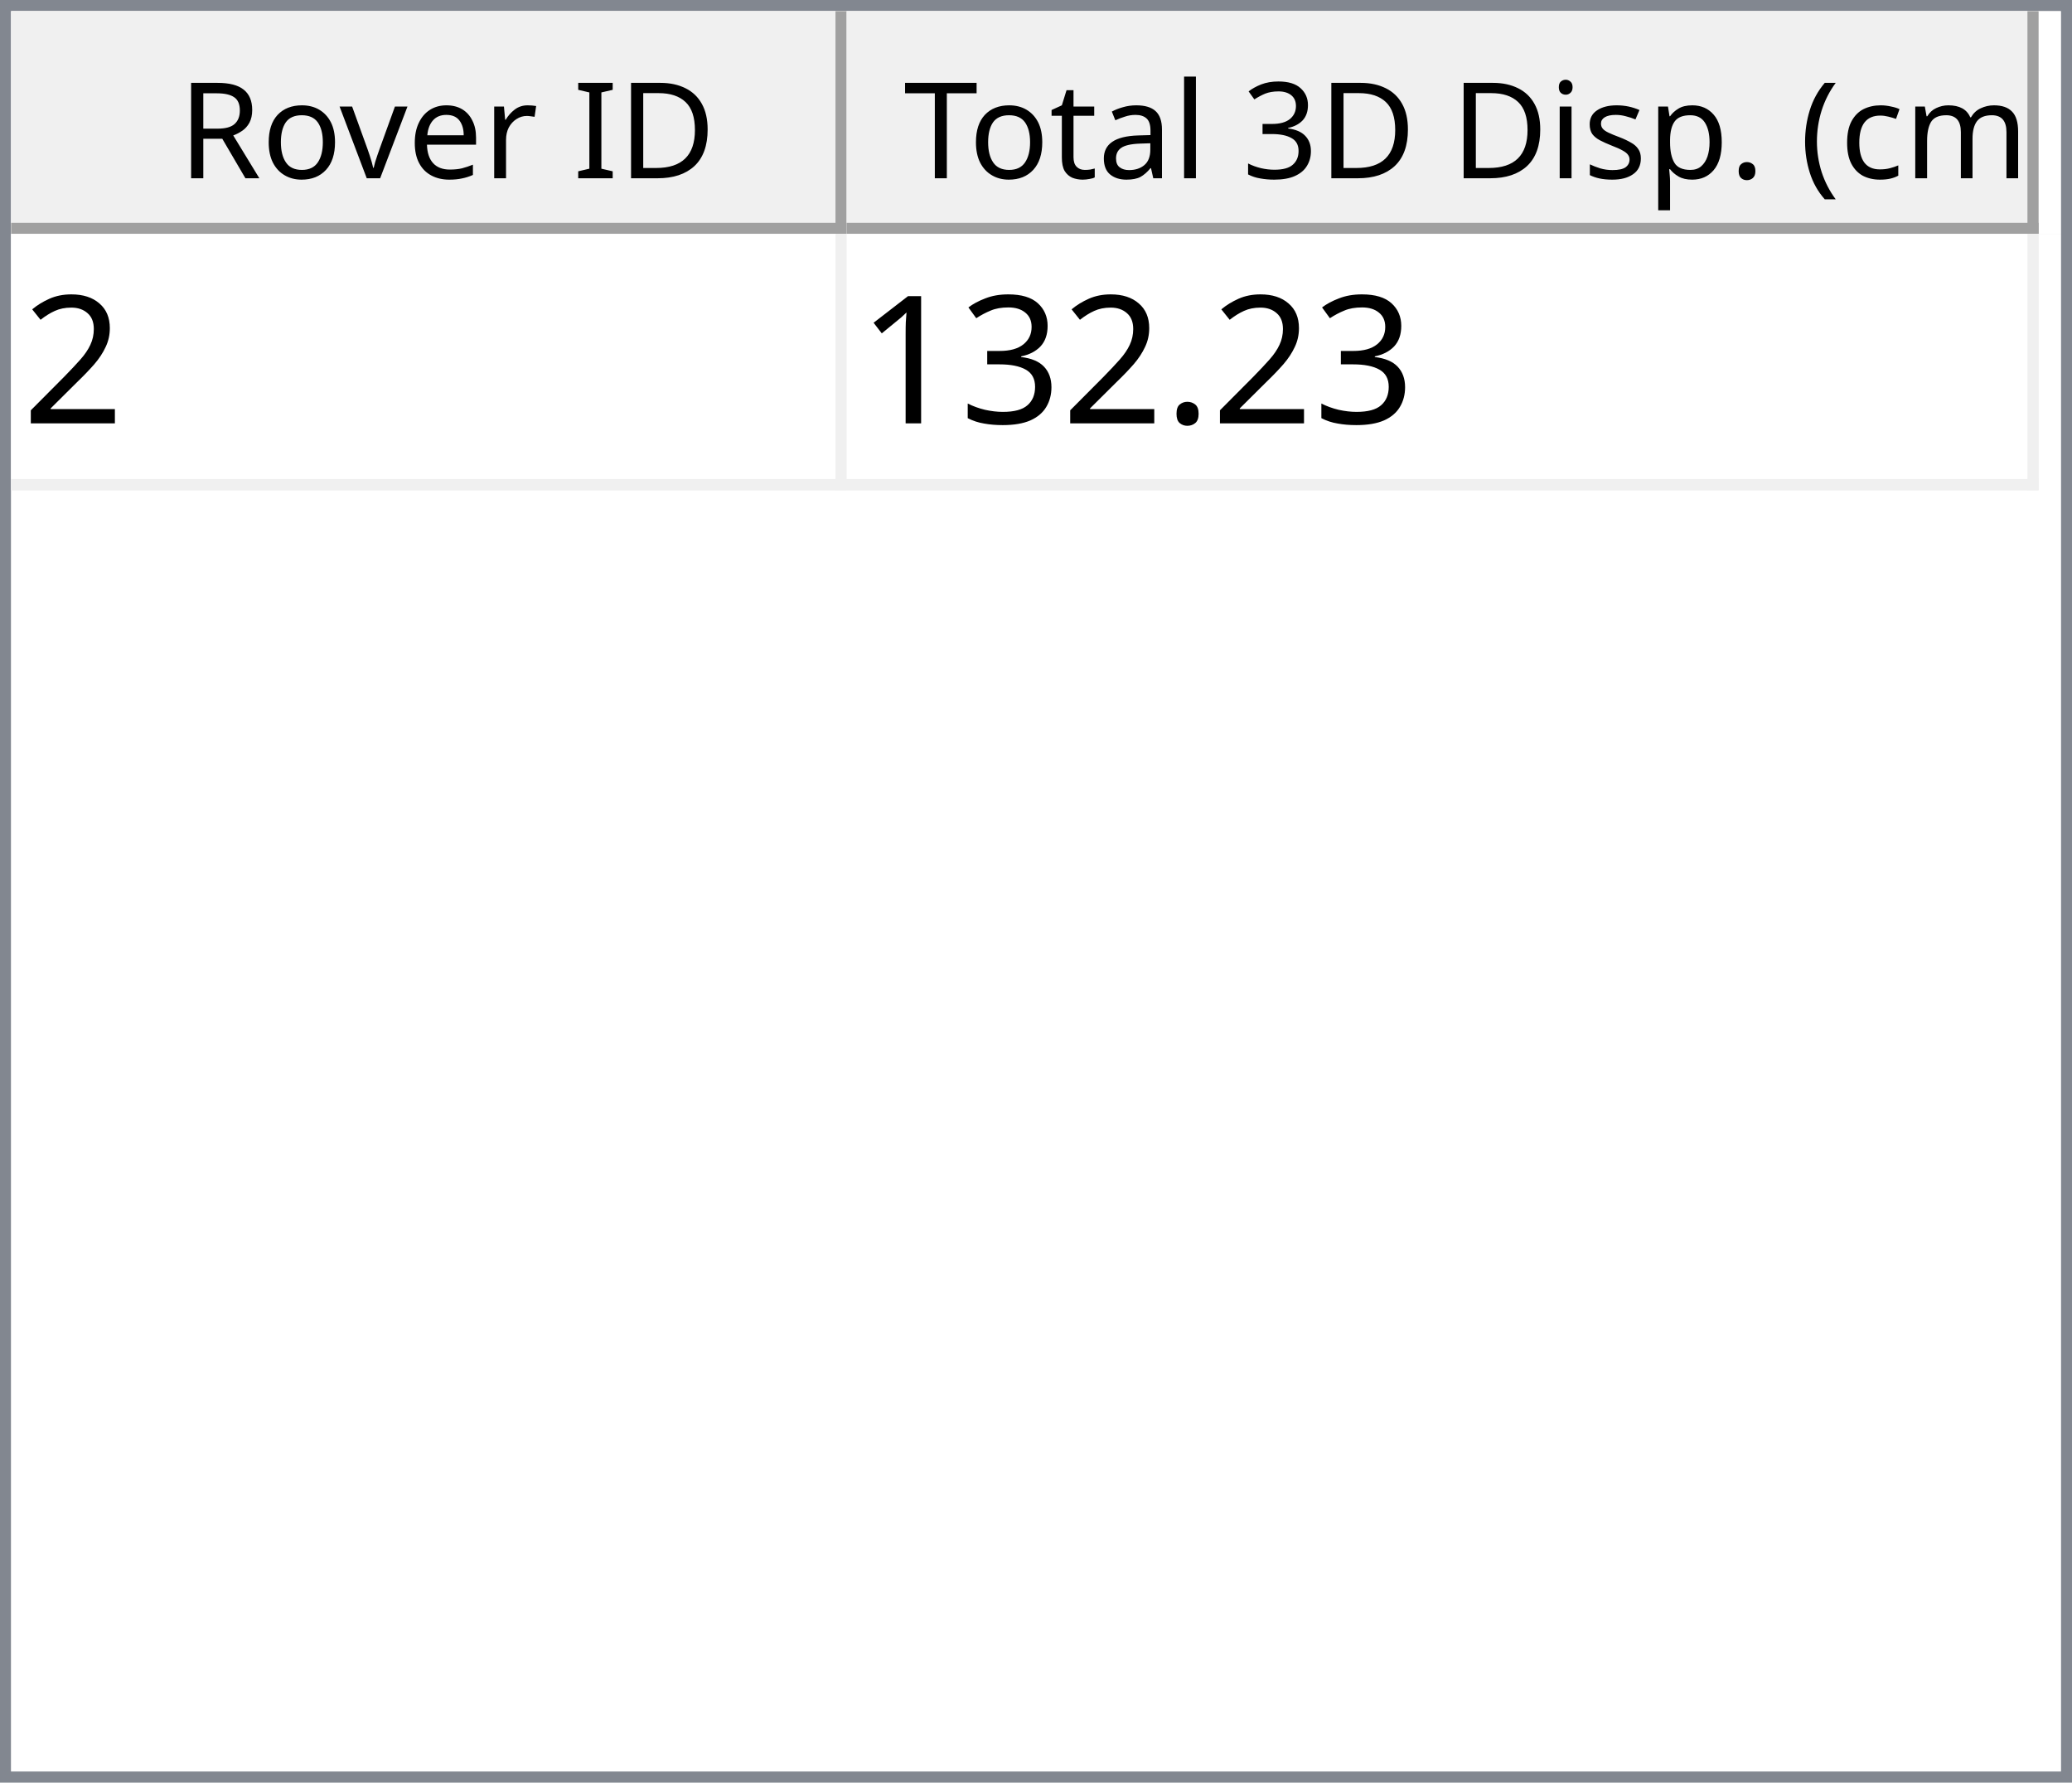
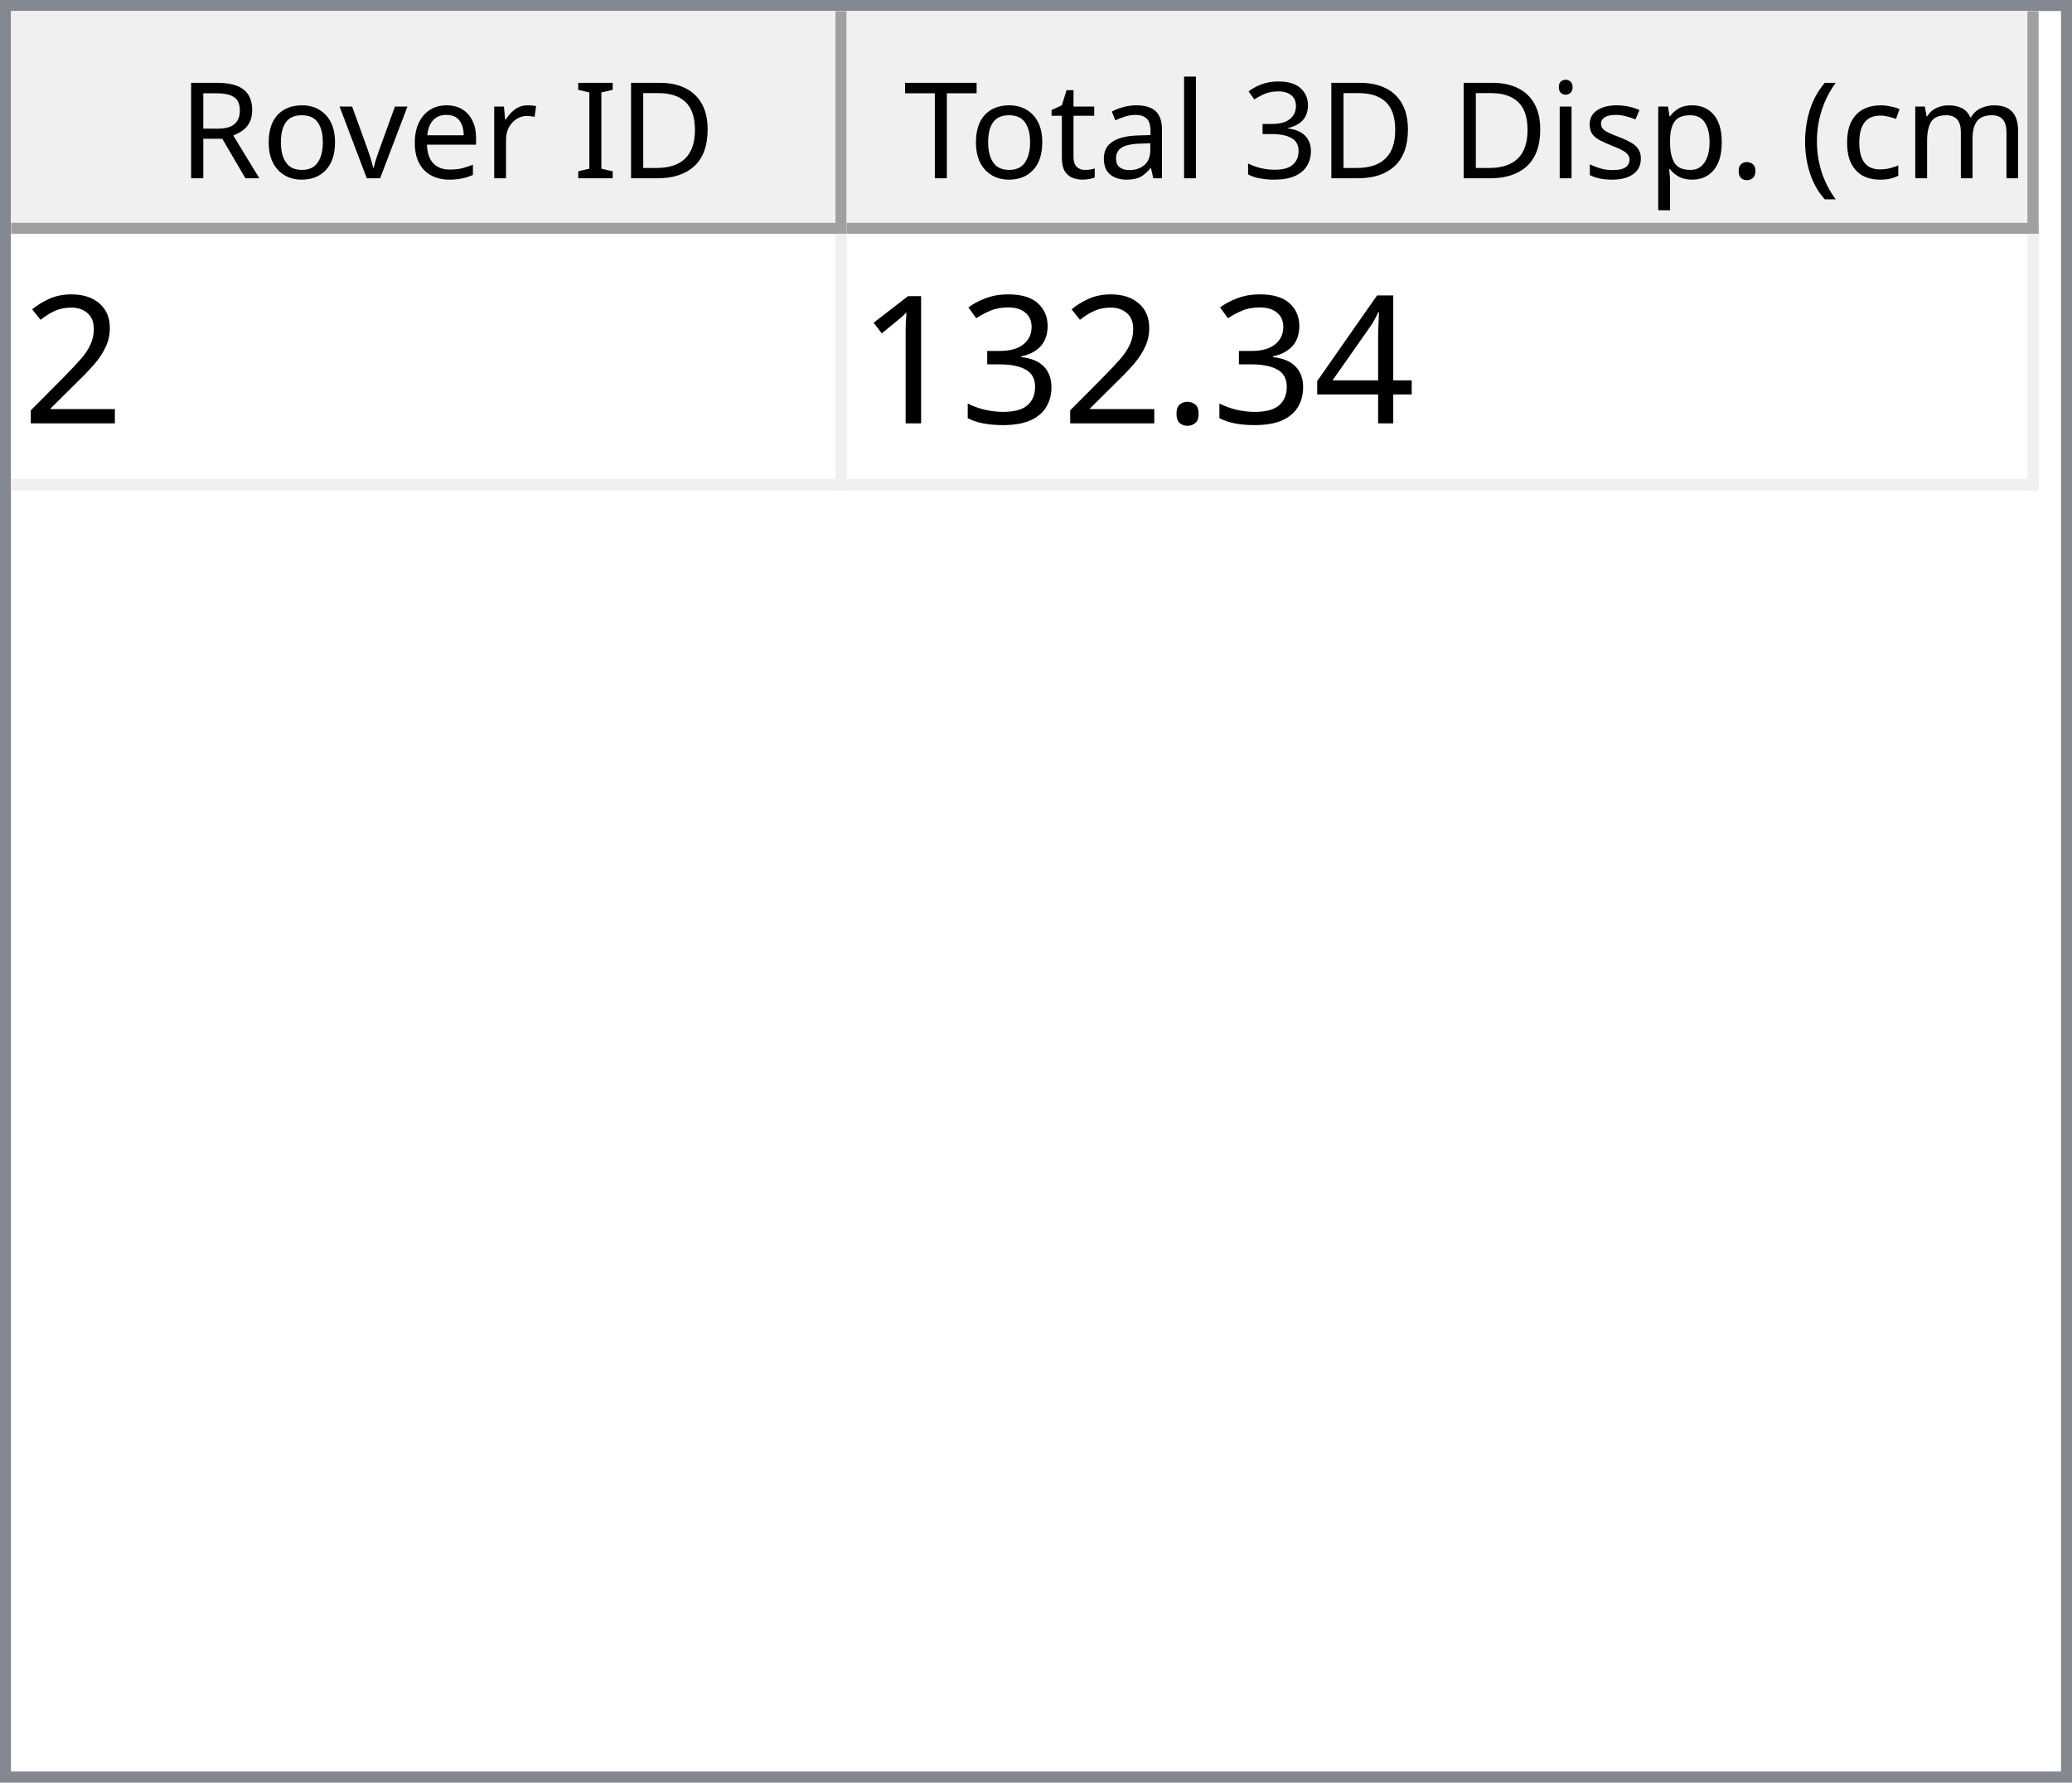
<svg xmlns="http://www.w3.org/2000/svg" style="fill-opacity:1; color-rendering:auto; color-interpolation:auto; text-rendering:auto; stroke:black; stroke-linecap:square; stroke-miterlimit:10; shape-rendering:auto; stroke-opacity:1; fill:black; stroke-dasharray:none; font-weight:normal; stroke-width:1; font-family:'Dialog'; font-style:normal; stroke-linejoin:miter; font-size:12px; stroke-dashoffset:0; image-rendering:auto;" width="186" height="160">
  <defs id="genericDefs" />
  <g>
    <defs id="defs1">
      <clipPath clipPathUnits="userSpaceOnUse" id="clipPath1">
        <path d="M0 0 L186 0 L186 160 L0 160 L0 0 Z" />
      </clipPath>
      <clipPath clipPathUnits="userSpaceOnUse" id="clipPath2">
        <path d="M0 0 L0 160 L186 160 L186 0 Z" />
      </clipPath>
      <clipPath clipPathUnits="userSpaceOnUse" id="clipPath3">
        <path d="M0 0 L0 20 L184 20 L184 0 Z" />
      </clipPath>
      <clipPath clipPathUnits="userSpaceOnUse" id="clipPath4">
        <path d="M0 0 L0 20 L75 20 L75 0 Z" />
      </clipPath>
      <clipPath clipPathUnits="userSpaceOnUse" id="clipPath5">
        <path d="M1 1 L1 19 L74 19 L74 1 Z" />
      </clipPath>
      <clipPath clipPathUnits="userSpaceOnUse" id="clipPath6">
        <path d="M0 0 L0 18 L73 18 L73 0 Z" />
      </clipPath>
      <clipPath clipPathUnits="userSpaceOnUse" id="clipPath7">
        <path d="M-0.5 -0.5 L-0.5 19.5 L74.5 19.5 L74.5 -0.5 Z" />
      </clipPath>
      <clipPath clipPathUnits="userSpaceOnUse" id="clipPath8">
        <path d="M0 0 L0 20 L107 20 L107 0 Z" />
      </clipPath>
      <clipPath clipPathUnits="userSpaceOnUse" id="clipPath9">
        <path d="M1 1 L1 19 L106 19 L106 1 Z" />
      </clipPath>
      <clipPath clipPathUnits="userSpaceOnUse" id="clipPath10">
        <path d="M0 0 L0 18 L105 18 L105 0 Z" />
      </clipPath>
      <clipPath clipPathUnits="userSpaceOnUse" id="clipPath11">
        <path d="M-0.5 -0.5 L-0.5 19.5 L106.5 19.5 L106.5 -0.5 Z" />
      </clipPath>
      <clipPath clipPathUnits="userSpaceOnUse" id="clipPath12">
        <path d="M0 0 L0 138 L184 138 L184 0 Z" />
      </clipPath>
      <clipPath clipPathUnits="userSpaceOnUse" id="clipPath13">
        <path d="M0 0 L0 23 L182 23 L182 0 Z" />
      </clipPath>
      <clipPath clipPathUnits="userSpaceOnUse" id="clipPath14">
        <path d="M-0.5 -0.5 L-0.5 22.5 L181.5 22.5 L181.5 -0.5 Z" />
      </clipPath>
      <clipPath clipPathUnits="userSpaceOnUse" id="clipPath15">
        <path d="M0 0 L0 22 L74 22 L74 0 Z" />
      </clipPath>
      <clipPath clipPathUnits="userSpaceOnUse" id="clipPath16">
        <path d="M0 0 L0 22 L106 22 L106 0 Z" />
      </clipPath>
      <font horiz-adv-x="64.551" id="font1">
        <font-face ascent="107.91" descent="25.098" units-per-em="100" style="font-style:normal; font-family:Segoe UI; font-weight:normal;" />
        <missing-glyph horiz-adv-x="64.551" d="M8.109 0 L8.109 68.266 L56.453 68.266 L56.453 0 L8.109 0 ZM15.328 7.234 L49.219 7.234 L49.219 61.031 L15.328 61.031 L15.328 7.234 Z" />
        <glyph unicode="D" horiz-adv-x="70.117" d="M9.188 0 L9.188 70.016 L28.516 70.016 Q65.531 70.016 65.531 35.891 Q65.531 19.672 55.25 9.836 Q44.969 0 27.734 0 L9.188 0 ZM17.391 62.594 L17.391 7.422 L27.828 7.422 Q41.609 7.422 49.273 14.797 Q56.938 22.172 56.938 35.688 Q56.938 62.594 28.328 62.594 L17.391 62.594 Z" />
        <glyph unicode="I" horiz-adv-x="26.611" d="M17.391 0 L9.188 0 L9.188 70.016 L17.391 70.016 L17.391 0 Z" />
        <glyph unicode=" " horiz-adv-x="27.393" d="" />
        <glyph unicode="r" horiz-adv-x="34.766" d="M34.188 41.891 Q32.078 43.5 28.125 43.5 Q23 43.5 19.555 38.672 Q16.109 33.844 16.109 25.484 L16.109 0 L8.109 0 L8.109 50 L16.109 50 L16.109 39.703 L16.312 39.703 Q18.016 44.969 21.531 47.922 Q25.047 50.875 29.391 50.875 Q32.516 50.875 34.188 50.203 L34.188 41.891 Z" />
        <glyph unicode="e" horiz-adv-x="52.295" d="M48.297 23 L12.984 23 Q13.188 14.656 17.484 10.109 Q21.781 5.562 29.297 5.562 Q37.75 5.562 44.828 11.141 L44.828 3.609 Q38.234 -1.172 27.391 -1.172 Q16.797 -1.172 10.742 5.641 Q4.688 12.453 4.688 24.812 Q4.688 36.469 11.305 43.82 Q17.922 51.172 27.734 51.172 Q37.547 51.172 42.922 44.828 Q48.297 38.484 48.297 27.203 L48.297 23 ZM40.094 29.781 Q40.047 36.719 36.75 40.578 Q33.453 44.438 27.594 44.438 Q21.922 44.438 17.969 40.383 Q14.016 36.328 13.094 29.781 L40.094 29.781 Z" />
        <glyph unicode="v" horiz-adv-x="47.9" d="M47.406 50 L27.484 0 L19.625 0 L0.688 50 L9.469 50 L22.172 13.672 Q23.578 9.672 23.922 6.688 L24.125 6.688 Q24.609 10.453 25.688 13.484 L38.969 50 L47.406 50 Z" />
        <glyph unicode="o" horiz-adv-x="58.594" d="M29 -1.172 Q17.922 -1.172 11.305 5.836 Q4.688 12.844 4.688 24.422 Q4.688 37.016 11.57 44.094 Q18.453 51.172 30.172 51.172 Q41.359 51.172 47.633 44.289 Q53.906 37.406 53.906 25.203 Q53.906 13.234 47.141 6.031 Q40.375 -1.172 29 -1.172 ZM29.594 44.438 Q21.875 44.438 17.383 39.188 Q12.891 33.938 12.891 24.703 Q12.891 15.828 17.43 10.695 Q21.969 5.562 29.594 5.562 Q37.359 5.562 41.531 10.594 Q45.703 15.625 45.703 24.906 Q45.703 34.281 41.531 39.359 Q37.359 44.438 29.594 44.438 Z" />
        <glyph unicode="R" horiz-adv-x="59.814" d="M59.375 0 L49.609 0 L37.891 19.625 Q36.281 22.359 34.766 24.289 Q33.25 26.219 31.664 27.438 Q30.078 28.656 28.25 29.219 Q26.422 29.781 24.125 29.781 L17.391 29.781 L17.391 0 L9.188 0 L9.188 70.016 L30.078 70.016 Q34.672 70.016 38.555 68.867 Q42.438 67.719 45.289 65.375 Q48.141 63.031 49.758 59.547 Q51.375 56.062 51.375 51.375 Q51.375 47.703 50.273 44.656 Q49.172 41.609 47.148 39.211 Q45.125 36.812 42.266 35.133 Q39.406 33.453 35.844 32.516 L35.844 32.328 Q37.594 31.547 38.891 30.547 Q40.188 29.547 41.359 28.18 Q42.531 26.812 43.68 25.078 Q44.828 23.344 46.234 21.047 L59.375 0 ZM17.391 62.594 L17.391 37.203 L28.516 37.203 Q31.594 37.203 34.203 38.133 Q36.812 39.062 38.719 40.797 Q40.625 42.531 41.703 45.047 Q42.781 47.562 42.781 50.688 Q42.781 56.297 39.141 59.445 Q35.5 62.594 28.609 62.594 L17.391 62.594 Z" />
        <glyph unicode=")" horiz-adv-x="30.176" d="M8.297 -15.922 L1.172 -15.922 Q16.406 2.344 16.406 26.812 Q16.406 51.469 1.078 70.016 L8.297 70.016 Q23.531 52.156 23.531 26.703 Q23.531 1.375 8.297 -15.922 Z" />
        <glyph unicode="m" horiz-adv-x="86.133" d="M79.109 0 L71.094 0 L71.094 28.719 Q71.094 37.016 68.531 40.727 Q65.969 44.438 59.906 44.438 Q54.781 44.438 51.195 39.75 Q47.609 35.062 47.609 28.516 L47.609 0 L39.594 0 L39.594 29.688 Q39.594 44.438 28.219 44.438 Q22.953 44.438 19.531 40.016 Q16.109 35.594 16.109 28.516 L16.109 0 L8.109 0 L8.109 50 L16.109 50 L16.109 42.094 L16.312 42.094 Q21.625 51.172 31.844 51.172 Q36.969 51.172 40.773 48.312 Q44.578 45.453 46 40.828 Q51.562 51.172 62.594 51.172 Q79.109 51.172 79.109 30.812 L79.109 0 Z" />
        <glyph unicode="c" horiz-adv-x="46.191" d="M42.188 2.297 Q36.422 -1.172 28.516 -1.172 Q17.828 -1.172 11.258 5.789 Q4.688 12.75 4.688 23.828 Q4.688 36.188 11.766 43.68 Q18.844 51.172 30.672 51.172 Q37.25 51.172 42.281 48.734 L42.281 40.531 Q36.719 44.438 30.375 44.438 Q22.703 44.438 17.797 38.945 Q12.891 33.453 12.891 24.516 Q12.891 15.719 17.508 10.641 Q22.125 5.562 29.891 5.562 Q36.422 5.562 42.188 9.906 L42.188 2.297 Z" />
        <glyph unicode="(" horiz-adv-x="30.176" d="M29.109 -15.922 L21.969 -15.922 Q6.844 1.375 6.844 26.703 Q6.844 52.156 21.969 70.016 L29.203 70.016 Q13.875 51.469 13.875 26.812 Q13.875 2.344 29.109 -15.922 Z" />
        <glyph unicode="." horiz-adv-x="21.68" d="M10.891 -1.078 Q8.641 -1.078 7.055 0.539 Q5.469 2.156 5.469 4.391 Q5.469 6.641 7.055 8.273 Q8.641 9.906 10.891 9.906 Q13.188 9.906 14.797 8.273 Q16.406 6.641 16.406 4.391 Q16.406 2.156 14.797 0.539 Q13.188 -1.078 10.891 -1.078 Z" />
        <glyph unicode="p" horiz-adv-x="58.789" d="M16.312 7.234 L16.109 7.234 L16.109 -23 L8.109 -23 L8.109 50 L16.109 50 L16.109 41.219 L16.312 41.219 Q22.219 51.172 33.594 51.172 Q43.266 51.172 48.688 44.461 Q54.109 37.75 54.109 26.469 Q54.109 13.922 48 6.375 Q41.891 -1.172 31.297 -1.172 Q21.578 -1.172 16.312 7.234 ZM16.109 27.391 L16.109 20.406 Q16.109 14.203 20.141 9.883 Q24.172 5.562 30.375 5.562 Q37.641 5.562 41.773 11.133 Q45.906 16.703 45.906 26.609 Q45.906 34.969 42.047 39.703 Q38.188 44.438 31.594 44.438 Q24.609 44.438 20.359 39.578 Q16.109 34.719 16.109 27.391 Z" />
        <glyph unicode="s" horiz-adv-x="42.432" d="M5.078 1.812 L5.078 10.406 Q11.625 5.562 19.484 5.562 Q30.031 5.562 30.031 12.594 Q30.031 14.594 29.125 15.992 Q28.219 17.391 26.68 18.461 Q25.141 19.531 23.07 20.383 Q21 21.234 18.609 22.172 Q15.281 23.484 12.766 24.828 Q10.25 26.172 8.57 27.859 Q6.891 29.547 6.031 31.695 Q5.172 33.844 5.172 36.719 Q5.172 40.234 6.789 42.945 Q8.406 45.656 11.086 47.484 Q13.766 49.312 17.211 50.242 Q20.656 51.172 24.312 51.172 Q30.812 51.172 35.938 48.922 L35.938 40.828 Q30.422 44.438 23.25 44.438 Q21 44.438 19.195 43.922 Q17.391 43.406 16.094 42.477 Q14.797 41.547 14.086 40.258 Q13.375 38.969 13.375 37.406 Q13.375 35.453 14.086 34.133 Q14.797 32.812 16.164 31.789 Q17.531 30.766 19.484 29.938 Q21.438 29.109 23.922 28.125 Q27.25 26.859 29.883 25.516 Q32.516 24.172 34.375 22.484 Q36.234 20.797 37.234 18.602 Q38.234 16.406 38.234 13.375 Q38.234 9.672 36.602 6.938 Q34.969 4.203 32.234 2.398 Q29.5 0.594 25.93 -0.289 Q22.359 -1.172 18.453 -1.172 Q10.75 -1.172 5.078 1.812 Z" />
        <glyph unicode="i" horiz-adv-x="24.219" d="M12.203 62.703 Q10.062 62.703 8.547 64.164 Q7.031 65.625 7.031 67.875 Q7.031 70.125 8.547 71.609 Q10.062 73.094 12.203 73.094 Q14.406 73.094 15.945 71.609 Q17.484 70.125 17.484 67.875 Q17.484 65.719 15.945 64.211 Q14.406 62.703 12.203 62.703 ZM16.109 0 L8.109 0 L8.109 50 L16.109 50 L16.109 0 Z" />
        <glyph unicode="3" horiz-adv-x="53.906" d="M46.531 19.828 Q46.531 15.094 44.75 11.211 Q42.969 7.328 39.719 4.57 Q36.469 1.812 31.93 0.297 Q27.391 -1.219 21.922 -1.219 Q11.922 -1.219 6 2.594 L6 11.188 Q13.094 5.609 22.219 5.609 Q25.875 5.609 28.828 6.539 Q31.781 7.469 33.906 9.227 Q36.031 10.984 37.18 13.477 Q38.328 15.969 38.328 19.094 Q38.328 32.812 18.797 32.812 L12.984 32.812 L12.984 39.594 L18.5 39.594 Q35.797 39.594 35.797 52.484 Q35.797 64.406 22.609 64.406 Q15.188 64.406 8.688 59.422 L8.688 67.188 Q15.375 71.188 24.609 71.188 Q29 71.188 32.57 69.969 Q36.141 68.75 38.68 66.555 Q41.219 64.359 42.609 61.281 Q44 58.203 44 54.5 Q44 40.672 30.031 36.719 L30.031 36.531 Q33.594 36.141 36.625 34.797 Q39.656 33.453 41.852 31.305 Q44.047 29.156 45.289 26.25 Q46.531 23.344 46.531 19.828 Z" />
        <glyph unicode="l" horiz-adv-x="24.219" d="M16.109 0 L8.109 0 L8.109 74.031 L16.109 74.031 L16.109 0 Z" />
        <glyph unicode="a" horiz-adv-x="50.879" d="M43.891 0 L35.891 0 L35.891 7.812 L35.688 7.812 Q30.469 -1.172 20.312 -1.172 Q12.844 -1.172 8.617 2.781 Q4.391 6.734 4.391 13.281 Q4.391 27.297 20.906 29.594 L35.891 31.688 Q35.891 44.438 25.594 44.438 Q16.547 44.438 9.281 38.281 L9.281 46.484 Q16.656 51.172 26.266 51.172 Q43.891 51.172 43.891 32.516 L43.891 0 ZM35.891 25.297 L23.828 23.641 Q18.266 22.859 15.43 20.875 Q12.594 18.891 12.594 13.875 Q12.594 10.203 15.211 7.883 Q17.828 5.562 22.172 5.562 Q28.125 5.562 32.008 9.742 Q35.891 13.922 35.891 20.312 L35.891 25.297 Z" />
        <glyph unicode="t" horiz-adv-x="33.887" d="M31.297 0.484 Q28.469 -1.078 23.828 -1.078 Q10.688 -1.078 10.688 13.578 L10.688 43.172 L2.094 43.172 L2.094 50 L10.688 50 L10.688 62.203 L18.703 64.797 L18.703 50 L31.297 50 L31.297 43.172 L18.703 43.172 L18.703 14.984 Q18.703 9.969 20.414 7.82 Q22.125 5.672 26.078 5.672 Q29.109 5.672 31.297 7.328 L31.297 0.484 Z" />
        <glyph unicode="T" horiz-adv-x="52.393" d="M50.594 62.594 L30.375 62.594 L30.375 0 L22.172 0 L22.172 62.594 L2 62.594 L2 70.016 L50.594 70.016 L50.594 62.594 Z" />
      </font>
      <font horiz-adv-x="75.0" id="font2">
        <font-face ascent="100.537" descent="21.973" units-per-em="100" style="font-style:normal; font-family:sans-serif; font-weight:normal;" />
        <missing-glyph horiz-adv-x="75.0" d="M12.5 0 L12.5 62.5 L62.5 62.5 L62.5 0 L12.5 0 ZM14.062 1.562 L60.938 1.562 L60.938 60.938 L14.062 60.938 L14.062 1.562 Z" />
        <glyph unicode="2" horiz-adv-x="55.615" d="M50.344 8.453 L50.344 0 L3.031 0 Q2.938 3.172 4.047 6.109 Q5.859 10.938 9.836 15.625 Q13.812 20.312 21.344 26.469 Q33.016 36.031 37.117 41.625 Q41.219 47.219 41.219 52.203 Q41.219 57.422 37.477 61.008 Q33.734 64.594 27.734 64.594 Q21.391 64.594 17.578 60.789 Q13.766 56.984 13.719 50.25 L4.688 51.172 Q5.609 61.281 11.664 66.578 Q17.719 71.875 27.938 71.875 Q38.234 71.875 44.242 66.164 Q50.25 60.453 50.25 52 Q50.25 47.703 48.492 43.555 Q46.734 39.406 42.656 34.812 Q38.578 30.219 29.109 22.219 Q21.188 15.578 18.945 13.211 Q16.703 10.844 15.234 8.453 L50.344 8.453 Z" />
+         <glyph unicode="4" horiz-adv-x="55.615" d="M32.328 0 L32.328 17.141 L1.266 17.141 L1.266 25.203 L33.938 71.578 L41.109 71.578 L41.109 25.203 L50.781 25.203 L50.781 17.141 L41.109 17.141 L41.109 0 L32.328 0 ZM32.328 25.203 L32.328 57.469 L9.906 25.203 L32.328 25.203 Z" />
        <glyph unicode="." horiz-adv-x="27.783" d="M9.078 0 L9.078 10.016 L19.094 10.016 L19.094 0 L9.078 0 Z" />
        <glyph unicode="3" horiz-adv-x="55.615" d="M4.203 18.891 L12.984 20.062 Q14.5 12.594 18.141 9.297 Q21.781 6 27 6 Q33.203 6 37.477 10.297 Q41.75 14.594 41.75 20.953 Q41.75 27 37.797 30.93 Q33.844 34.859 27.734 34.859 Q25.25 34.859 21.531 33.891 L22.516 41.609 Q23.391 41.5 23.922 41.5 Q29.547 41.5 34.039 44.43 Q38.531 47.359 38.531 53.469 Q38.531 58.297 35.258 61.477 Q31.984 64.656 26.812 64.656 Q21.688 64.656 18.266 61.43 Q14.844 58.203 13.875 51.766 L5.078 53.328 Q6.688 62.156 12.398 67.016 Q18.109 71.875 26.609 71.875 Q32.469 71.875 37.398 69.359 Q42.328 66.844 44.945 62.5 Q47.562 58.156 47.562 53.266 Q47.562 48.641 45.07 44.828 Q42.578 41.016 37.703 38.766 Q44.047 37.312 47.562 32.695 Q51.078 28.078 51.078 21.141 Q51.078 11.766 44.242 5.25 Q37.406 -1.266 26.953 -1.266 Q17.531 -1.266 11.305 4.352 Q5.078 9.969 4.203 18.891 Z" />
        <glyph unicode="1" horiz-adv-x="55.615" d="M37.25 0 L28.469 0 L28.469 56 Q25.297 52.984 20.141 49.953 Q14.984 46.922 10.891 45.406 L10.891 53.906 Q18.266 57.375 23.781 62.305 Q29.297 67.234 31.594 71.875 L37.25 71.875 L37.25 0 Z" />
      </font>
    </defs>
    <g style="fill:white; stroke:white;">
      <rect x="0" y="0" width="186" style="clip-path:url(#clipPath1); stroke:none;" height="160" />
    </g>
    <g style="fill:white; text-rendering:optimizeSpeed; color-rendering:optimizeSpeed; image-rendering:optimizeSpeed; shape-rendering:crispEdges; stroke:white; color-interpolation:sRGB;">
      <rect x="0" width="186" height="160" y="0" style="stroke:none;" />
      <path style="stroke:none;" d="M0 160 L186 160 L186 0 L0 0 Z" />
    </g>
    <g style="fill:rgb(240,240,240); font-family:'Segoe UI'; stroke:rgb(240,240,240);">
      <rect x="0" y="0" width="186" style="clip-path:url(#clipPath2); stroke:none;" height="160" />
    </g>
    <g style="fill:rgb(130,135,144); font-family:'Segoe UI'; stroke:rgb(130,135,144);">
      <path d="M0 0 L186 0 L186 160 L0 160 L0 0 ZM1 1 L185 1 L185 159 L1 159 L1 1 Z" style="fill-rule:evenodd; clip-path:url(#clipPath2); stroke:none;" />
    </g>
    <g style="fill:white; font-family:'Segoe UI'; stroke:white;" transform="translate(1,1)">
      <rect x="0" y="0" width="184" style="clip-path:url(#clipPath3); stroke:none;" height="20" />
    </g>
    <g style="fill:rgb(240,240,240); font-family:'Segoe UI'; stroke:rgb(240,240,240);" transform="translate(1,1)">
      <rect x="0" y="0" width="75" style="clip-path:url(#clipPath4); stroke:none;" height="20" />
    </g>
    <g style="font-family:'Segoe UI';" transform="translate(2,2)">
      <text x="14" xml:space="preserve" y="14" style="clip-path:url(#clipPath6); stroke:none;">Rover ID</text>
    </g>
    <g style="fill:rgb(160,160,160); font-family:'Segoe UI'; stroke:rgb(160,160,160); stroke-linejoin:bevel;" transform="translate(1.5,1.5)">
      <line x1="74" x2="74" y1="0" style="fill:none; clip-path:url(#clipPath7);" y2="19" />
    </g>
    <g style="fill:rgb(160,160,160); font-family:'Segoe UI'; stroke:rgb(160,160,160); stroke-linejoin:bevel;" transform="matrix(1,0,0,1,1,1) translate(0.5,0.5)">
      <line x1="0" x2="74" y1="19" style="fill:none; clip-path:url(#clipPath7);" y2="19" />
    </g>
    <g style="fill:rgb(240,240,240); font-family:'Segoe UI'; stroke:rgb(240,240,240);" transform="translate(76,1)">
      <rect x="0" y="0" width="107" style="clip-path:url(#clipPath8); stroke:none;" height="20" />
    </g>
    <g style="font-family:'Segoe UI';" transform="translate(77,2)">
      <text x="1" xml:space="preserve" y="14" style="clip-path:url(#clipPath10); stroke:none;"> Total 3D Disp. (cm)</text>
    </g>
    <g style="fill:rgb(160,160,160); font-family:'Segoe UI'; stroke:rgb(160,160,160); stroke-linejoin:bevel;" transform="translate(76.5,1.5)">
      <line x1="106" x2="106" y1="0" style="fill:none; clip-path:url(#clipPath11);" y2="19" />
    </g>
    <g style="fill:rgb(160,160,160); font-family:'Segoe UI'; stroke:rgb(160,160,160); stroke-linejoin:bevel;" transform="matrix(1,0,0,1,76,1) translate(0.5,0.5)">
      <line x1="0" x2="106" y1="19" style="fill:none; clip-path:url(#clipPath11);" y2="19" />
    </g>
    <g style="fill:white; font-family:'Segoe UI'; stroke:white;" transform="translate(1,21)">
      <rect x="0" y="0" width="184" style="clip-path:url(#clipPath12); stroke:none;" height="138" />
    </g>
    <g style="fill:rgb(240,240,240); font-size:16px; font-family:sans-serif; stroke:rgb(240,240,240);" transform="translate(1,21)">
      <rect x="0" y="0" width="182" style="clip-path:url(#clipPath13); stroke:none;" height="23" />
      <line transform="translate(0.5,0.5)" x1="0" x2="181" y1="22" style="clip-path:url(#clipPath14); fill:none; stroke-linejoin:bevel;" y2="22" />
    </g>
    <g transform="matrix(1,0,0,1,1,21) translate(0.5,0.5)" style="fill:rgb(240,240,240); font-size:16px; font-family:sans-serif; stroke:rgb(240,240,240); stroke-linejoin:bevel;">
      <line x1="74" x2="74" y1="0" style="fill:none; clip-path:url(#clipPath14);" y2="22" />
    </g>
    <g transform="matrix(1,0,0,1,1,21) translate(0.5,0.5)" style="fill:rgb(240,240,240); font-size:16px; font-family:sans-serif; stroke:rgb(240,240,240); stroke-linejoin:bevel;">
      <line x1="181" x2="181" y1="0" style="fill:none; clip-path:url(#clipPath14);" y2="22" />
    </g>
    <g style="fill:white; font-size:16px; font-family:sans-serif; stroke:white;" transform="matrix(1,0,0,1,1,21)">
      <rect x="0" y="0" width="74" style="clip-path:url(#clipPath15); stroke:none;" height="22" />
      <text x="1" y="17" style="fill:black; clip-path:url(#clipPath15); stroke:none;" xml:space="preserve">2</text>
    </g>
    <g style="fill:white; font-size:16px; font-family:sans-serif; stroke:white;" transform="matrix(1,0,0,1,1,21) translate(75,0)">
      <rect x="0" y="0" width="106" style="clip-path:url(#clipPath16); stroke:none;" height="22" />
-       <text x="1" y="17" style="fill:black; clip-path:url(#clipPath16); stroke:none;" xml:space="preserve">132.23</text>
+       <text x="1" y="17" style="fill:black; clip-path:url(#clipPath16); stroke:none;" xml:space="preserve">132.34</text>
    </g>
  </g>
</svg>
